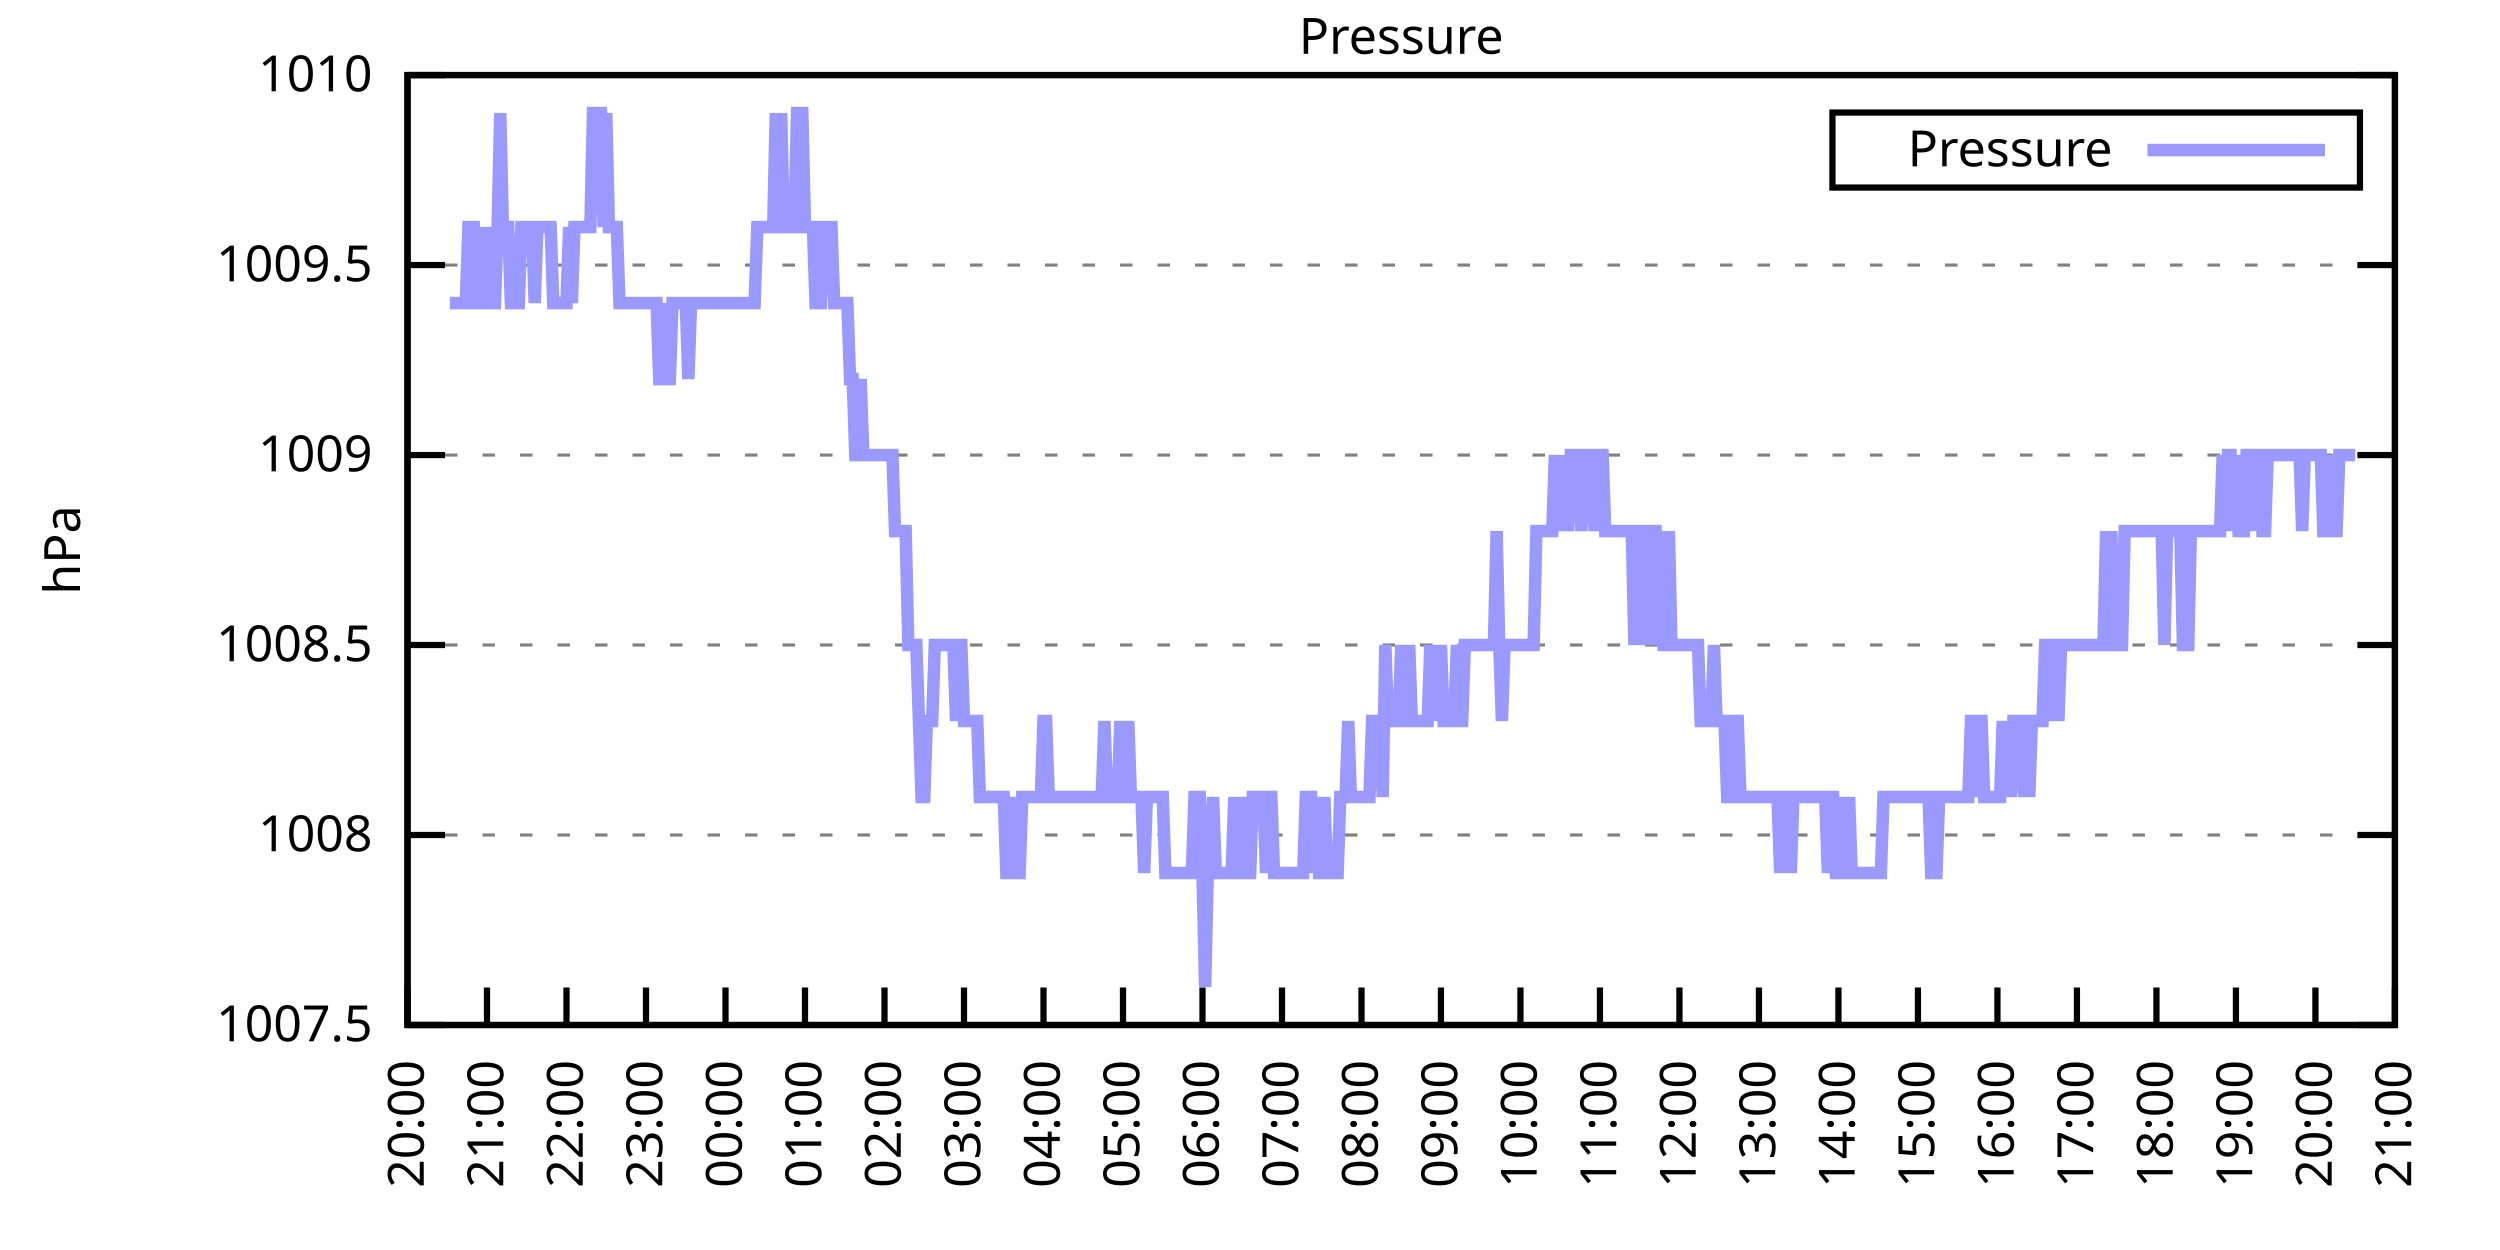
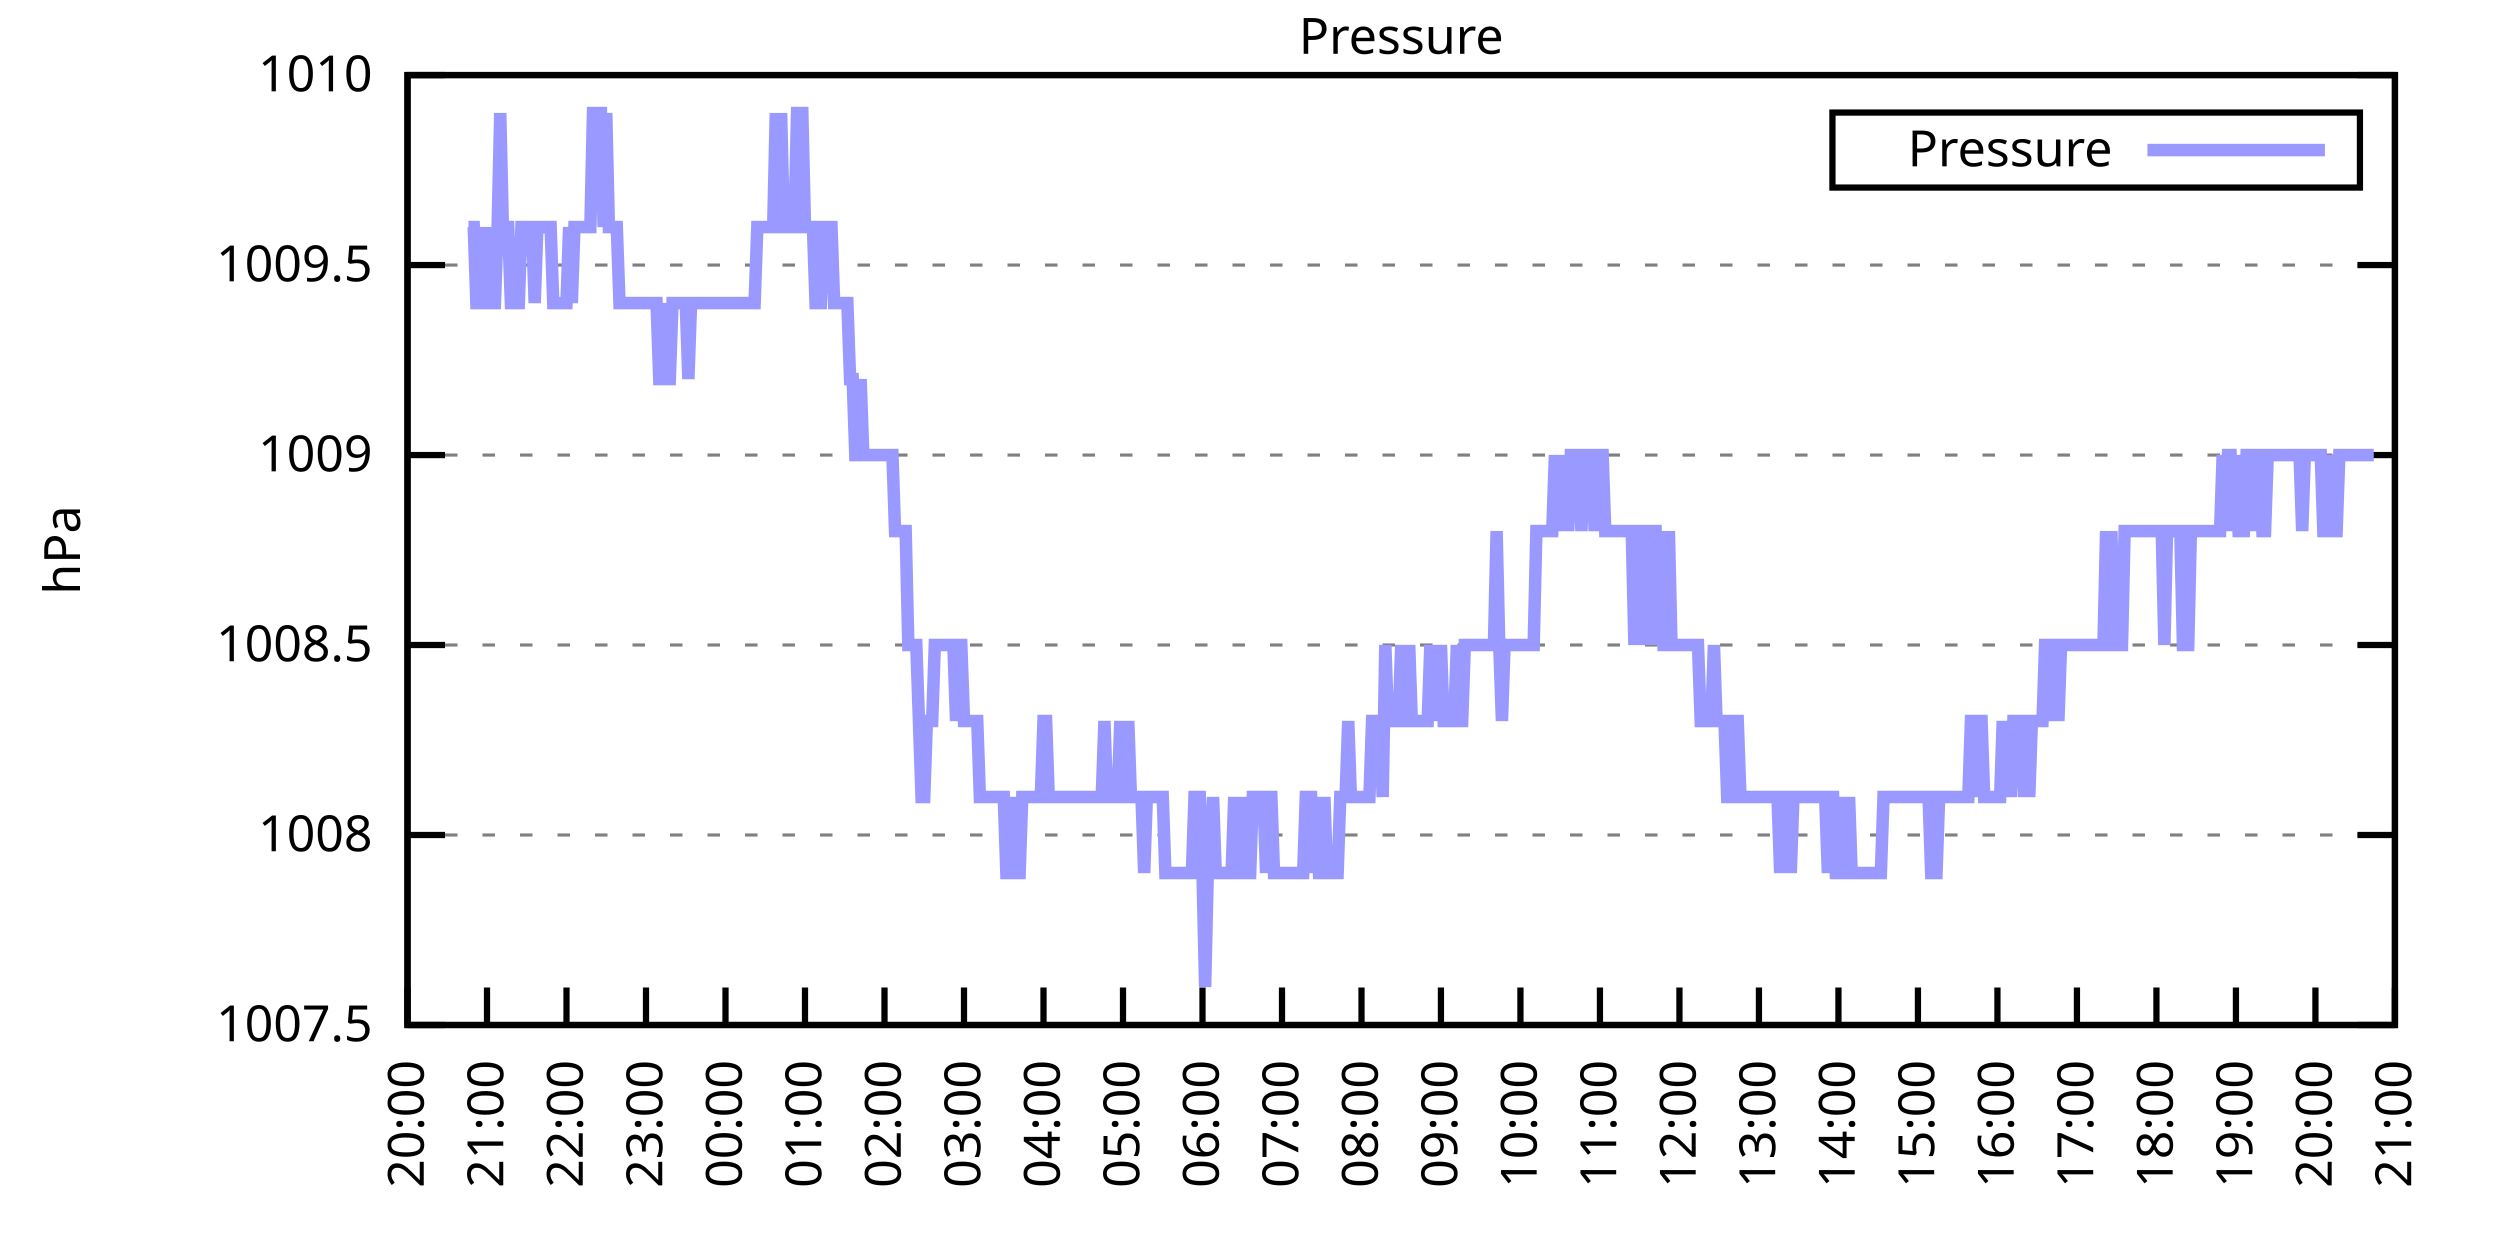
<svg xmlns="http://www.w3.org/2000/svg" xmlns:xlink="http://www.w3.org/1999/xlink" width="400" height="200" viewBox="0 0 400 200">
  <g id="gnuplot_canvas">
    <rect x="0" y="0" width="400" height="200" fill="none" />
    <defs>
      <circle id="gpDot" r="0.5" stroke-width="0.5" stroke="currentColor" />
      <path id="gpPt0" stroke-width="0.333" stroke="currentColor" d="M-1,0 h2 M0,-1 v2" />
      <path id="gpPt1" stroke-width="0.333" stroke="currentColor" d="M-1,-1 L1,1 M1,-1 L-1,1" />
      <path id="gpPt2" stroke-width="0.333" stroke="currentColor" d="M-1,0 L1,0 M0,-1 L0,1 M-1,-1 L1,1 M-1,1 L1,-1" />
      <rect id="gpPt3" stroke-width="0.333" stroke="currentColor" x="-1" y="-1" width="2" height="2" />
      <rect id="gpPt4" stroke-width="0.333" stroke="currentColor" fill="currentColor" x="-1" y="-1" width="2" height="2" />
      <circle id="gpPt5" stroke-width="0.333" stroke="currentColor" cx="0" cy="0" r="1" />
      <use xlink:href="#gpPt5" id="gpPt6" fill="currentColor" stroke="none" />
      <path id="gpPt7" stroke-width="0.333" stroke="currentColor" d="M0,-1.33 L-1.33,0.67 L1.33,0.67 z" />
      <use xlink:href="#gpPt7" id="gpPt8" fill="currentColor" stroke="none" />
      <use xlink:href="#gpPt7" id="gpPt9" stroke="currentColor" transform="rotate(180)" />
      <use xlink:href="#gpPt9" id="gpPt10" fill="currentColor" stroke="none" />
      <use xlink:href="#gpPt3" id="gpPt11" stroke="currentColor" transform="rotate(45)" />
      <use xlink:href="#gpPt11" id="gpPt12" fill="currentColor" stroke="none" />
      <path id="gpPt13" stroke-width="0.333" stroke="currentColor" d="M0,1.330 L1.265,0.411 L0.782,-1.067 L-0.782,-1.076 L-1.265,0.411 z" />
      <use xlink:href="#gpPt13" id="gpPt14" fill="currentColor" stroke="none" />
      <filter id="textbox" filterUnits="objectBoundingBox" x="0" y="0" height="1" width="1">
        <feFlood flood-color="white" flood-opacity="1" result="bgnd" />
        <feComposite in="SourceGraphic" in2="bgnd" operator="atop" />
      </filter>
      <filter id="greybox" filterUnits="objectBoundingBox" x="0" y="0" height="1" width="1">
        <feFlood flood-color="lightgrey" flood-opacity="1" result="grey" />
        <feComposite in="SourceGraphic" in2="grey" operator="atop" />
      </filter>
    </defs>
    <g fill="none" color="white" stroke="currentColor" stroke-width="1.00" stroke-linecap="butt" stroke-linejoin="miter">
</g>
    <g fill="none" color="black" stroke="currentColor" stroke-width="1.00" stroke-linecap="butt" stroke-linejoin="miter">
      <g stroke="none" shape-rendering="crispEdges">
        <polygon fill="rgb(255, 255, 255)" points="65.20,164.00 383.18,164.00 383.18,12.02 65.20,12.02 " />
      </g>
    </g>
    <g fill="none" color="black" stroke="currentColor" stroke-width="1.00" stroke-linecap="butt" stroke-linejoin="miter">
</g>
    <g fill="none" color="black" stroke="black" stroke-width="0.50" stroke-linecap="butt" stroke-linejoin="miter">
</g>
    <g fill="none" color="gray" stroke="currentColor" stroke-width="0.50" stroke-linecap="butt" stroke-linejoin="miter">
      <path stroke="gray" stroke-dasharray="2,4" class="gridline" d="M65.20,164.00 L383.19,164.00  " />
    </g>
    <g fill="none" color="gray" stroke="gray" stroke-width="1.00" stroke-linecap="butt" stroke-linejoin="miter">
</g>
    <g fill="none" color="black" stroke="currentColor" stroke-width="1.00" stroke-linecap="butt" stroke-linejoin="miter">
      <path stroke="black" d="M65.20,164.00 L71.20,164.00 M383.19,164.00 L377.19,164.00  " />
      <g transform="translate(59.60,166.60)" stroke="none" fill="black" font-family="Sans" font-size="8.00" text-anchor="end">
        <text>
          <tspan font-family="Sans"> 1007.5</tspan>
        </text>
      </g>
    </g>
    <g fill="none" color="black" stroke="currentColor" stroke-width="1.00" stroke-linecap="butt" stroke-linejoin="miter">
</g>
    <g fill="none" color="black" stroke="black" stroke-width="0.50" stroke-linecap="butt" stroke-linejoin="miter">
</g>
    <g fill="none" color="gray" stroke="currentColor" stroke-width="0.50" stroke-linecap="butt" stroke-linejoin="miter">
      <path stroke="gray" stroke-dasharray="2,4" class="gridline" d="M65.20,133.60 L383.19,133.60  " />
    </g>
    <g fill="none" color="gray" stroke="gray" stroke-width="1.00" stroke-linecap="butt" stroke-linejoin="miter">
</g>
    <g fill="none" color="black" stroke="currentColor" stroke-width="1.00" stroke-linecap="butt" stroke-linejoin="miter">
      <path stroke="black" d="M65.20,133.60 L71.20,133.60 M383.19,133.60 L377.19,133.60  " />
      <g transform="translate(59.60,136.20)" stroke="none" fill="black" font-family="Sans" font-size="8.00" text-anchor="end">
        <text>
          <tspan font-family="Sans"> 1008</tspan>
        </text>
      </g>
    </g>
    <g fill="none" color="black" stroke="currentColor" stroke-width="1.00" stroke-linecap="butt" stroke-linejoin="miter">
</g>
    <g fill="none" color="black" stroke="black" stroke-width="0.50" stroke-linecap="butt" stroke-linejoin="miter">
</g>
    <g fill="none" color="gray" stroke="currentColor" stroke-width="0.50" stroke-linecap="butt" stroke-linejoin="miter">
      <path stroke="gray" stroke-dasharray="2,4" class="gridline" d="M65.20,103.20 L383.19,103.20  " />
    </g>
    <g fill="none" color="gray" stroke="gray" stroke-width="1.00" stroke-linecap="butt" stroke-linejoin="miter">
</g>
    <g fill="none" color="black" stroke="currentColor" stroke-width="1.00" stroke-linecap="butt" stroke-linejoin="miter">
      <path stroke="black" d="M65.20,103.20 L71.20,103.20 M383.19,103.20 L377.19,103.20  " />
      <g transform="translate(59.60,105.80)" stroke="none" fill="black" font-family="Sans" font-size="8.00" text-anchor="end">
        <text>
          <tspan font-family="Sans"> 1008.5</tspan>
        </text>
      </g>
    </g>
    <g fill="none" color="black" stroke="currentColor" stroke-width="1.00" stroke-linecap="butt" stroke-linejoin="miter">
</g>
    <g fill="none" color="black" stroke="black" stroke-width="0.50" stroke-linecap="butt" stroke-linejoin="miter">
</g>
    <g fill="none" color="gray" stroke="currentColor" stroke-width="0.50" stroke-linecap="butt" stroke-linejoin="miter">
      <path stroke="gray" stroke-dasharray="2,4" class="gridline" d="M65.20,72.81 L383.19,72.81  " />
    </g>
    <g fill="none" color="gray" stroke="gray" stroke-width="1.00" stroke-linecap="butt" stroke-linejoin="miter">
</g>
    <g fill="none" color="black" stroke="currentColor" stroke-width="1.00" stroke-linecap="butt" stroke-linejoin="miter">
      <path stroke="black" d="M65.20,72.81 L71.20,72.81 M383.19,72.81 L377.19,72.81  " />
      <g transform="translate(59.60,75.41)" stroke="none" fill="black" font-family="Sans" font-size="8.00" text-anchor="end">
        <text>
          <tspan font-family="Sans"> 1009</tspan>
        </text>
      </g>
    </g>
    <g fill="none" color="black" stroke="currentColor" stroke-width="1.00" stroke-linecap="butt" stroke-linejoin="miter">
</g>
    <g fill="none" color="black" stroke="black" stroke-width="0.50" stroke-linecap="butt" stroke-linejoin="miter">
</g>
    <g fill="none" color="gray" stroke="currentColor" stroke-width="0.50" stroke-linecap="butt" stroke-linejoin="miter">
      <path stroke="gray" stroke-dasharray="2,4" class="gridline" d="M65.20,42.41 L383.19,42.41  " />
    </g>
    <g fill="none" color="gray" stroke="gray" stroke-width="1.00" stroke-linecap="butt" stroke-linejoin="miter">
</g>
    <g fill="none" color="black" stroke="currentColor" stroke-width="1.00" stroke-linecap="butt" stroke-linejoin="miter">
      <path stroke="black" d="M65.20,42.41 L71.20,42.41 M383.19,42.41 L377.19,42.41  " />
      <g transform="translate(59.60,45.01)" stroke="none" fill="black" font-family="Sans" font-size="8.00" text-anchor="end">
        <text>
          <tspan font-family="Sans"> 1009.5</tspan>
        </text>
      </g>
    </g>
    <g fill="none" color="black" stroke="currentColor" stroke-width="1.00" stroke-linecap="butt" stroke-linejoin="miter">
</g>
    <g fill="none" color="black" stroke="black" stroke-width="0.50" stroke-linecap="butt" stroke-linejoin="miter">
</g>
    <g fill="none" color="gray" stroke="currentColor" stroke-width="0.50" stroke-linecap="butt" stroke-linejoin="miter">
      <path stroke="gray" stroke-dasharray="2,4" class="gridline" d="M65.20,12.01 L383.19,12.01  " />
    </g>
    <g fill="none" color="gray" stroke="gray" stroke-width="1.00" stroke-linecap="butt" stroke-linejoin="miter">
</g>
    <g fill="none" color="black" stroke="currentColor" stroke-width="1.00" stroke-linecap="butt" stroke-linejoin="miter">
      <path stroke="black" d="M65.20,12.01 L71.20,12.01 M383.19,12.01 L377.19,12.01  " />
      <g transform="translate(59.60,14.61)" stroke="none" fill="black" font-family="Sans" font-size="8.00" text-anchor="end">
        <text>
          <tspan font-family="Sans"> 1010</tspan>
        </text>
      </g>
    </g>
    <g fill="none" color="black" stroke="currentColor" stroke-width="1.00" stroke-linecap="butt" stroke-linejoin="miter">
      <path stroke="black" d="M65.20,164.00 L65.20,158.00  " />
      <g transform="translate(67.80,169.60) rotate(270.00)" stroke="none" fill="black" font-family="Sans" font-size="8.00" text-anchor="end">
        <text>
          <tspan font-family="Sans">20:00</tspan>
        </text>
      </g>
    </g>
    <g fill="none" color="black" stroke="currentColor" stroke-width="1.00" stroke-linecap="butt" stroke-linejoin="miter">
      <path stroke="black" d="M77.92,164.00 L77.92,158.00  " />
      <g transform="translate(80.52,169.60) rotate(270.00)" stroke="none" fill="black" font-family="Sans" font-size="8.00" text-anchor="end">
        <text>
          <tspan font-family="Sans">21:00</tspan>
        </text>
      </g>
    </g>
    <g fill="none" color="black" stroke="currentColor" stroke-width="1.00" stroke-linecap="butt" stroke-linejoin="miter">
      <path stroke="black" d="M90.64,164.00 L90.64,158.00  " />
      <g transform="translate(93.24,169.60) rotate(270.00)" stroke="none" fill="black" font-family="Sans" font-size="8.00" text-anchor="end">
        <text>
          <tspan font-family="Sans">22:00</tspan>
        </text>
      </g>
    </g>
    <g fill="none" color="black" stroke="currentColor" stroke-width="1.00" stroke-linecap="butt" stroke-linejoin="miter">
      <path stroke="black" d="M103.36,164.00 L103.36,158.00  " />
      <g transform="translate(105.96,169.60) rotate(270.00)" stroke="none" fill="black" font-family="Sans" font-size="8.00" text-anchor="end">
        <text>
          <tspan font-family="Sans">23:00</tspan>
        </text>
      </g>
    </g>
    <g fill="none" color="black" stroke="currentColor" stroke-width="1.00" stroke-linecap="butt" stroke-linejoin="miter">
      <path stroke="black" d="M116.08,164.00 L116.08,158.00  " />
      <g transform="translate(118.68,169.60) rotate(270.00)" stroke="none" fill="black" font-family="Sans" font-size="8.00" text-anchor="end">
        <text>
          <tspan font-family="Sans">00:00</tspan>
        </text>
      </g>
    </g>
    <g fill="none" color="black" stroke="currentColor" stroke-width="1.00" stroke-linecap="butt" stroke-linejoin="miter">
      <path stroke="black" d="M128.80,164.00 L128.80,158.00  " />
      <g transform="translate(131.40,169.60) rotate(270.00)" stroke="none" fill="black" font-family="Sans" font-size="8.00" text-anchor="end">
        <text>
          <tspan font-family="Sans">01:00</tspan>
        </text>
      </g>
    </g>
    <g fill="none" color="black" stroke="currentColor" stroke-width="1.00" stroke-linecap="butt" stroke-linejoin="miter">
      <path stroke="black" d="M141.52,164.00 L141.52,158.00  " />
      <g transform="translate(144.12,169.60) rotate(270.00)" stroke="none" fill="black" font-family="Sans" font-size="8.00" text-anchor="end">
        <text>
          <tspan font-family="Sans">02:00</tspan>
        </text>
      </g>
    </g>
    <g fill="none" color="black" stroke="currentColor" stroke-width="1.00" stroke-linecap="butt" stroke-linejoin="miter">
      <path stroke="black" d="M154.24,164.00 L154.24,158.00  " />
      <g transform="translate(156.84,169.60) rotate(270.00)" stroke="none" fill="black" font-family="Sans" font-size="8.00" text-anchor="end">
        <text>
          <tspan font-family="Sans">03:00</tspan>
        </text>
      </g>
    </g>
    <g fill="none" color="black" stroke="currentColor" stroke-width="1.00" stroke-linecap="butt" stroke-linejoin="miter">
      <path stroke="black" d="M166.96,164.00 L166.96,158.00  " />
      <g transform="translate(169.56,169.60) rotate(270.00)" stroke="none" fill="black" font-family="Sans" font-size="8.00" text-anchor="end">
        <text>
          <tspan font-family="Sans">04:00</tspan>
        </text>
      </g>
    </g>
    <g fill="none" color="black" stroke="currentColor" stroke-width="1.00" stroke-linecap="butt" stroke-linejoin="miter">
      <path stroke="black" d="M179.68,164.00 L179.68,158.00  " />
      <g transform="translate(182.28,169.60) rotate(270.00)" stroke="none" fill="black" font-family="Sans" font-size="8.00" text-anchor="end">
        <text>
          <tspan font-family="Sans">05:00</tspan>
        </text>
      </g>
    </g>
    <g fill="none" color="black" stroke="currentColor" stroke-width="1.00" stroke-linecap="butt" stroke-linejoin="miter">
      <path stroke="black" d="M192.40,164.00 L192.40,158.00  " />
      <g transform="translate(195.00,169.60) rotate(270.00)" stroke="none" fill="black" font-family="Sans" font-size="8.00" text-anchor="end">
        <text>
          <tspan font-family="Sans">06:00</tspan>
        </text>
      </g>
    </g>
    <g fill="none" color="black" stroke="currentColor" stroke-width="1.00" stroke-linecap="butt" stroke-linejoin="miter">
      <path stroke="black" d="M205.12,164.00 L205.12,158.00  " />
      <g transform="translate(207.72,169.60) rotate(270.00)" stroke="none" fill="black" font-family="Sans" font-size="8.00" text-anchor="end">
        <text>
          <tspan font-family="Sans">07:00</tspan>
        </text>
      </g>
    </g>
    <g fill="none" color="black" stroke="currentColor" stroke-width="1.00" stroke-linecap="butt" stroke-linejoin="miter">
      <path stroke="black" d="M217.84,164.00 L217.84,158.00  " />
      <g transform="translate(220.44,169.60) rotate(270.00)" stroke="none" fill="black" font-family="Sans" font-size="8.00" text-anchor="end">
        <text>
          <tspan font-family="Sans">08:00</tspan>
        </text>
      </g>
    </g>
    <g fill="none" color="black" stroke="currentColor" stroke-width="1.00" stroke-linecap="butt" stroke-linejoin="miter">
      <path stroke="black" d="M230.55,164.00 L230.55,158.00  " />
      <g transform="translate(233.15,169.60) rotate(270.00)" stroke="none" fill="black" font-family="Sans" font-size="8.00" text-anchor="end">
        <text>
          <tspan font-family="Sans">09:00</tspan>
        </text>
      </g>
    </g>
    <g fill="none" color="black" stroke="currentColor" stroke-width="1.00" stroke-linecap="butt" stroke-linejoin="miter">
      <path stroke="black" d="M243.27,164.00 L243.27,158.00  " />
      <g transform="translate(245.87,169.60) rotate(270.00)" stroke="none" fill="black" font-family="Sans" font-size="8.00" text-anchor="end">
        <text>
          <tspan font-family="Sans">10:00</tspan>
        </text>
      </g>
    </g>
    <g fill="none" color="black" stroke="currentColor" stroke-width="1.00" stroke-linecap="butt" stroke-linejoin="miter">
      <path stroke="black" d="M255.99,164.00 L255.99,158.00  " />
      <g transform="translate(258.59,169.60) rotate(270.00)" stroke="none" fill="black" font-family="Sans" font-size="8.00" text-anchor="end">
        <text>
          <tspan font-family="Sans">11:00</tspan>
        </text>
      </g>
    </g>
    <g fill="none" color="black" stroke="currentColor" stroke-width="1.00" stroke-linecap="butt" stroke-linejoin="miter">
      <path stroke="black" d="M268.71,164.00 L268.71,158.00  " />
      <g transform="translate(271.31,169.60) rotate(270.00)" stroke="none" fill="black" font-family="Sans" font-size="8.00" text-anchor="end">
        <text>
          <tspan font-family="Sans">12:00</tspan>
        </text>
      </g>
    </g>
    <g fill="none" color="black" stroke="currentColor" stroke-width="1.00" stroke-linecap="butt" stroke-linejoin="miter">
      <path stroke="black" d="M281.43,164.00 L281.43,158.00  " />
      <g transform="translate(284.03,169.60) rotate(270.00)" stroke="none" fill="black" font-family="Sans" font-size="8.00" text-anchor="end">
        <text>
          <tspan font-family="Sans">13:00</tspan>
        </text>
      </g>
    </g>
    <g fill="none" color="black" stroke="currentColor" stroke-width="1.00" stroke-linecap="butt" stroke-linejoin="miter">
      <path stroke="black" d="M294.15,164.00 L294.15,158.00  " />
      <g transform="translate(296.75,169.60) rotate(270.00)" stroke="none" fill="black" font-family="Sans" font-size="8.00" text-anchor="end">
        <text>
          <tspan font-family="Sans">14:00</tspan>
        </text>
      </g>
    </g>
    <g fill="none" color="black" stroke="currentColor" stroke-width="1.00" stroke-linecap="butt" stroke-linejoin="miter">
      <path stroke="black" d="M306.87,164.00 L306.87,158.00  " />
      <g transform="translate(309.47,169.60) rotate(270.00)" stroke="none" fill="black" font-family="Sans" font-size="8.00" text-anchor="end">
        <text>
          <tspan font-family="Sans">15:00</tspan>
        </text>
      </g>
    </g>
    <g fill="none" color="black" stroke="currentColor" stroke-width="1.00" stroke-linecap="butt" stroke-linejoin="miter">
      <path stroke="black" d="M319.59,164.00 L319.59,158.00  " />
      <g transform="translate(322.19,169.60) rotate(270.00)" stroke="none" fill="black" font-family="Sans" font-size="8.00" text-anchor="end">
        <text>
          <tspan font-family="Sans">16:00</tspan>
        </text>
      </g>
    </g>
    <g fill="none" color="black" stroke="currentColor" stroke-width="1.00" stroke-linecap="butt" stroke-linejoin="miter">
      <path stroke="black" d="M332.31,164.00 L332.31,158.00  " />
      <g transform="translate(334.91,169.60) rotate(270.00)" stroke="none" fill="black" font-family="Sans" font-size="8.00" text-anchor="end">
        <text>
          <tspan font-family="Sans">17:00</tspan>
        </text>
      </g>
    </g>
    <g fill="none" color="black" stroke="currentColor" stroke-width="1.00" stroke-linecap="butt" stroke-linejoin="miter">
      <path stroke="black" d="M345.03,164.00 L345.03,158.00  " />
      <g transform="translate(347.63,169.60) rotate(270.00)" stroke="none" fill="black" font-family="Sans" font-size="8.00" text-anchor="end">
        <text>
          <tspan font-family="Sans">18:00</tspan>
        </text>
      </g>
    </g>
    <g fill="none" color="black" stroke="currentColor" stroke-width="1.00" stroke-linecap="butt" stroke-linejoin="miter">
      <path stroke="black" d="M357.75,164.00 L357.75,158.00  " />
      <g transform="translate(360.35,169.60) rotate(270.00)" stroke="none" fill="black" font-family="Sans" font-size="8.00" text-anchor="end">
        <text>
          <tspan font-family="Sans">19:00</tspan>
        </text>
      </g>
    </g>
    <g fill="none" color="black" stroke="currentColor" stroke-width="1.00" stroke-linecap="butt" stroke-linejoin="miter">
      <path stroke="black" d="M370.47,164.00 L370.47,158.00  " />
      <g transform="translate(373.07,169.60) rotate(270.00)" stroke="none" fill="black" font-family="Sans" font-size="8.00" text-anchor="end">
        <text>
          <tspan font-family="Sans">20:00</tspan>
        </text>
      </g>
    </g>
    <g fill="none" color="black" stroke="currentColor" stroke-width="1.00" stroke-linecap="butt" stroke-linejoin="miter">
      <path stroke="black" d="M383.19,164.00 L383.19,158.00  " />
      <g transform="translate(385.79,169.60) rotate(270.00)" stroke="none" fill="black" font-family="Sans" font-size="8.00" text-anchor="end">
        <text>
          <tspan font-family="Sans">21:00</tspan>
        </text>
      </g>
    </g>
    <g fill="none" color="black" stroke="currentColor" stroke-width="1.00" stroke-linecap="butt" stroke-linejoin="miter">
</g>
    <g fill="none" color="black" stroke="currentColor" stroke-width="1.00" stroke-linecap="butt" stroke-linejoin="miter">
      <path stroke="black" d="M65.20,12.01 L65.20,164.00 L383.19,164.00 L383.19,12.01 L65.20,12.01 Z  " />
    </g>
    <g fill="none" color="black" stroke="currentColor" stroke-width="1.00" stroke-linecap="butt" stroke-linejoin="miter">
</g>
    <g fill="none" color="black" stroke="currentColor" stroke-width="1.00" stroke-linecap="butt" stroke-linejoin="miter">
      <path stroke="black" d="M293.19,30.01 L293.19,18.01 L377.59,18.01 L377.59,30.01 L293.19,30.01 Z  " />
    </g>
    <g id="Pressure_plot_1">
      <g fill="none" color="white" stroke="black" stroke-width="2.00" stroke-linecap="butt" stroke-linejoin="miter">
</g>
      <g fill="none" color="black" stroke="currentColor" stroke-width="2.00" stroke-linecap="butt" stroke-linejoin="miter">
        <g transform="translate(337.99,26.61)" stroke="none" fill="black" font-family="Sans" font-size="8.00" text-anchor="end">
          <text>
            <tspan font-family="Sans">Pressure</tspan>
          </text>
        </g>
      </g>
      <g fill="none" color="black" stroke="currentColor" stroke-width="2.00" stroke-linecap="butt" stroke-linejoin="miter">
-         <path stroke="rgb(153, 153, 255)" d="M343.59,24.01 L371.99,24.01 M71.98,48.49 L72.41,48.49 L72.83,48.49 L73.26,48.49 L73.68,48.49 L74.10,48.49   L74.53,48.49 L74.95,36.33 L75.38,36.33 L75.80,36.33 L76.22,48.49 L76.65,48.49 L77.07,36.33 L77.50,48.49   L77.92,48.49 L78.34,36.33 L78.77,48.49 L79.19,48.49 L79.62,36.33 L80.04,18.09 L80.46,36.33 L80.89,36.33   L81.31,36.33 L81.74,48.49 L82.16,48.49 L82.58,48.49 L83.01,48.49 L83.43,36.33 L83.86,36.33 L84.28,36.33   L84.70,36.33 L85.13,36.33 L85.55,48.49 L85.98,36.33 L86.40,36.33 L86.82,36.33 L87.25,36.33 L87.67,36.33   L88.10,36.33 L88.52,48.49 L88.94,48.49 L89.37,48.49 L89.79,48.49 L90.22,48.49 L90.64,48.49 L91.06,36.33   L91.49,48.49 L91.91,36.33 L92.34,36.33 L92.76,36.33 L93.18,36.33 L93.61,36.33 L94.03,36.33 L94.46,36.33   L94.88,18.09 L95.30,18.09 L95.73,18.09 L96.15,18.09 L96.58,36.33 L97.00,18.09 L97.42,36.33 L97.85,36.33   L98.27,36.33 L98.69,36.33 L99.12,48.49 L99.54,48.49 L99.97,48.49 L100.39,48.49 L100.81,48.49 L101.24,48.49   L101.66,48.49 L102.09,48.49 L102.51,48.49 L102.93,48.49 L103.36,48.49 L103.78,48.49 L104.21,48.49 L104.63,48.49   L105.05,48.49 L105.48,60.65 L105.90,60.65 L106.33,48.49 L106.75,60.65 L107.17,60.65 L107.60,48.49 L108.02,48.49   L108.45,48.49 L108.87,48.49 L109.29,48.49 L109.72,48.49 L110.14,60.65 L110.57,48.49 L110.99,48.49 L111.41,48.49   L111.84,48.49 L112.26,48.49 L112.69,48.49 L113.11,48.49 L113.53,48.49 L113.96,48.49 L114.38,48.49 L114.81,48.49   L115.23,48.49 L115.65,48.49 L116.08,48.49 L116.50,48.49 L116.93,48.49 L117.35,48.49 L117.77,48.49 L118.20,48.49   L118.62,48.49 L119.05,48.49 L119.47,48.49 L119.89,48.49 L120.32,48.49 L120.74,48.49 L121.17,36.33 L121.59,36.33   L122.01,36.33 L122.44,36.33 L122.86,36.33 L123.29,36.33 L123.71,36.33 L124.13,18.09 L124.56,36.33 L124.98,18.09   L125.41,36.33 L125.83,36.33 L126.25,36.33 L126.68,36.33 L127.10,36.33 L127.53,18.09 L127.95,18.09 L128.37,18.09   L128.80,36.33 L129.22,36.33 L129.65,36.33 L130.07,36.33 L130.49,48.49 L130.92,48.49 L131.34,48.49 L131.77,36.33   L132.19,36.33 L132.61,36.33 L133.04,36.33 L133.46,48.49 L133.89,48.49 L134.31,48.49 L134.73,48.49 L135.16,48.49   L135.58,48.49 L136.01,60.65 L136.43,60.65 L136.85,72.81 L137.28,72.81 L137.70,60.65 L138.13,72.81 L138.55,72.81   L138.97,72.81 L139.40,72.81 L139.82,72.81 L140.25,72.81 L140.67,72.81 L141.09,72.81 L141.52,72.81 L141.94,72.81   L142.37,72.81 L142.79,72.81 L143.21,84.97 L143.64,84.97 L144.06,84.97 L144.49,84.97 L144.91,84.97 L145.33,103.20   L145.76,103.20 L146.18,103.20 L146.61,103.20 L147.03,115.36 L147.45,127.52 L147.88,127.52 L148.30,115.36 L148.73,115.36   L149.15,115.36 L149.57,103.20 L150.00,103.20 L150.42,103.20 L150.85,103.20 L151.27,103.20 L151.69,103.20 L152.12,103.20   L152.54,103.20 L152.97,115.36 L153.39,103.20 L153.81,103.20 L154.24,115.36 L154.66,115.36 L155.09,115.36 L155.51,115.36   L155.93,115.36 L156.36,115.36 L156.78,127.52 L157.21,127.52 L157.63,127.52 L158.05,127.52 L158.48,127.52 L158.90,127.52   L159.33,127.52 L159.75,127.52 L160.17,127.52 L160.60,127.52 L161.02,139.68 L161.44,139.68 L161.87,127.52 L162.29,139.68   L162.72,139.68 L163.14,139.68 L163.56,127.52 L163.99,127.52 L164.41,127.52 L164.84,127.52 L165.26,127.52 L165.68,127.52   L166.11,127.52 L166.53,127.52 L166.96,115.36 L167.38,115.36 L167.80,127.52 L168.23,127.52 L168.65,127.52 L169.08,127.52   L169.50,127.52 L169.92,127.52 L170.35,127.52 L170.77,127.52 L171.20,127.52 L171.62,127.52 L172.04,127.52 L172.47,127.52   L172.89,127.52 L173.32,127.52 L173.74,127.52 L174.16,127.52 L174.59,127.52 L175.01,127.52 L175.44,127.52 L175.86,127.52   L176.28,127.52 L176.71,115.36 L177.13,127.52 L177.56,127.52 L177.98,127.52 L178.40,127.52 L178.83,127.52 L179.25,115.36   L179.68,127.52 L180.10,127.52 L180.52,115.36 L180.95,127.52 L181.37,127.52 L181.80,127.52 L182.22,127.52 L182.64,127.52   L183.07,139.68 L183.49,127.52 L183.92,127.52 L184.34,127.52 L184.76,127.52 L185.19,127.52 L185.61,127.52 L186.04,127.52   L186.46,139.68 L186.88,139.68 L187.31,139.68 L187.73,139.68 L188.16,139.68 L188.58,139.68 L189.00,139.68 L189.43,139.68   L189.85,139.68 L190.28,139.68 L190.70,139.68 L191.12,127.52 L191.55,127.52 L191.97,127.52 L192.40,139.68 L192.82,157.92   L193.24,139.68 L193.67,139.68 L194.09,127.52 L194.52,139.68 L194.94,139.68 L195.36,139.68 L195.79,139.68 L196.21,139.68   L196.64,139.68 L197.06,139.68 L197.48,127.52 L197.91,139.68 L198.33,139.68 L198.76,139.68 L199.18,127.52 L199.60,139.68   L200.03,139.68 L200.45,127.52 L200.88,127.52 L201.30,127.52 L201.72,127.52 L202.15,127.52 L202.57,139.68 L203.00,127.52   L203.42,127.52 L203.84,139.68 L204.27,139.68 L204.69,139.68 L205.12,139.68 L205.54,139.68 L205.96,139.68 L206.39,139.68   L206.81,139.68 L207.24,139.68 L207.66,139.68 L208.08,139.68 L208.51,139.68 L208.93,127.52 L209.36,127.52 L209.78,127.52   L210.20,139.68 L210.63,127.52 L211.05,139.68 L211.48,139.68 L211.90,127.52 L212.32,139.68 L212.75,139.68 L213.17,139.68   L213.60,139.68 L214.02,139.68 L214.44,127.52 L214.87,127.52 L215.29,127.52 L215.72,115.36 L216.14,127.52 L216.56,127.52   L216.99,127.52 L217.41,127.52 L217.84,127.52 L218.26,127.52 L218.68,127.52 L219.11,127.52 L219.53,115.36 L219.96,115.36   L220.38,115.36 L220.80,115.36 L221.23,127.52 L221.65,103.20 L222.08,115.36 L222.50,115.36 L222.92,115.36 L223.35,115.36   L223.77,115.36 L224.20,103.20 L224.62,115.36 L225.04,115.36 L225.47,103.20 L225.89,115.36 L226.31,115.36 L226.74,115.36   L227.16,115.36 L227.59,115.36 L228.01,115.36 L228.43,115.36 L228.86,103.20 L229.28,115.36 L229.71,103.20 L230.13,115.36   L230.55,103.20 L230.98,115.36 L231.40,115.36 L231.83,115.36 L232.25,115.36 L232.67,115.36 L233.10,103.20 L233.52,115.36   L233.95,115.36 L234.37,103.20 L234.79,103.20 L235.22,103.20 L235.64,103.20 L236.07,103.20 L236.49,103.20 L236.91,103.20   L237.34,103.20 L237.76,103.20 L238.19,103.20 L238.61,103.20 L239.03,103.20 L239.46,84.97 L239.88,103.20 L240.31,115.36   L240.73,103.20 L241.15,103.20 L241.58,103.20 L242.00,103.20 L242.43,103.20 L242.85,103.20 L243.27,103.20 L243.70,103.20   L244.12,103.20 L244.55,103.20 L244.97,103.20 L245.39,103.20 L245.82,84.97 L246.24,84.97 L246.67,84.97 L247.09,84.97   L247.51,84.97 L247.94,84.97 L248.36,84.97 L248.79,72.81 L249.21,84.97 L249.63,72.81 L250.06,84.97 L250.48,72.81   L250.91,84.97 L251.33,72.81 L251.75,72.81 L252.18,72.81 L252.60,72.81 L253.03,84.97 L253.45,72.81 L253.87,72.81   L254.30,72.81 L254.72,72.81 L255.15,84.97 L255.57,72.81 L255.99,72.81 L256.42,72.81 L256.84,84.97 L257.27,84.97   L257.69,84.97 L258.11,84.97 L258.54,84.97 L258.96,84.97 L259.39,84.97 L259.81,84.97 L260.23,84.97 L260.66,84.97   L261.08,84.97 L261.51,103.20 L261.93,84.97 L262.35,103.20 L262.78,84.97 L263.20,84.97 L263.63,84.97 L264.05,103.20   L264.47,84.97 L264.90,84.97 L265.32,103.20 L265.75,84.97 L266.17,103.20 L266.59,103.20 L267.02,84.97 L267.44,103.20   L267.87,103.20 L268.29,103.20 L268.71,103.20 L269.14,103.20 L269.56,103.20 L269.99,103.20 L270.41,103.20 L270.83,103.20   L271.26,103.20 L271.68,103.20 L272.11,115.36 L272.53,115.36 L272.95,115.36 L273.38,115.36 L273.80,115.36 L274.23,103.20   L274.65,115.36 L275.07,115.36 L275.50,115.36 L275.92,115.36 L276.35,127.52 L276.77,127.52 L277.19,127.52 L277.62,115.36   L278.04,115.36 L278.47,127.52 L278.89,127.52 L279.31,127.52 L279.74,127.52 L280.16,127.52 L280.59,127.52 L281.01,127.52   L281.43,127.52 L281.86,127.52 L282.28,127.52 L282.71,127.52 L283.13,127.52 L283.55,127.52 L283.98,127.52 L284.40,127.52   L284.83,139.68 L285.25,127.52 L285.67,127.52 L286.10,127.52 L286.52,139.68 L286.95,127.52 L287.37,127.52 L287.79,127.52   L288.22,127.52 L288.64,127.52 L289.06,127.52 L289.49,127.52 L289.91,127.52 L290.34,127.52 L290.76,127.52 L291.18,127.52   L291.61,127.52 L292.03,127.52 L292.46,139.68 L292.88,127.52 L293.30,127.52 L293.73,139.68 L294.15,139.68 L294.58,139.68   L295.00,127.52 L295.42,139.68 L295.85,127.52 L296.27,139.68 L296.70,139.68 L297.12,139.68 L297.54,139.68 L297.97,139.68   L298.39,139.68 L298.82,139.68 L299.24,139.68 L299.66,139.68 L300.09,139.68 L300.51,139.68 L300.94,139.68 L301.36,127.52   L301.78,127.52 L302.21,127.52 L302.63,127.52 L303.06,127.52 L303.48,127.52 L303.90,127.52 L304.33,127.52 L304.75,127.52   L305.18,127.52 L305.60,127.52 L306.02,127.52 L306.45,127.52 L306.87,127.52 L307.30,127.52 L307.72,127.52 L308.14,127.52   L308.57,127.52 L308.99,139.68 L309.42,139.68 L309.84,139.68 L310.26,127.52 L310.69,127.52 L311.11,127.52 L311.54,127.52   L311.96,127.52 L312.38,127.52 L312.81,127.52 L313.23,127.52 L313.66,127.52 L314.08,127.52 L314.50,127.52 L314.93,127.52   L315.35,115.36 L315.78,115.36 L316.20,127.52 L316.62,115.36 L317.05,115.36 L317.47,127.52 L317.90,127.52 L318.32,127.52   L318.74,127.52 L319.17,127.52 L319.59,127.52 L320.02,127.52 L320.44,115.36 L320.86,127.52 L321.29,115.36 L321.71,127.52   L322.14,115.36 L322.56,115.36 L322.98,115.36 L323.41,115.36 L323.83,127.52 L324.26,115.36 L324.68,127.52 L325.10,115.36   L325.53,115.36 L325.95,115.36 L326.38,115.36 L326.80,115.36 L327.22,103.20 L327.65,103.20 L328.07,115.36 L328.50,103.20   L328.92,103.20 L329.34,115.36 L329.77,103.20 L330.19,103.20 L330.62,103.20 L331.04,103.20 L331.46,103.20 L331.89,103.20   L332.31,103.20 L332.74,103.20 L333.16,103.20 L333.58,103.20 L334.01,103.20 L334.43,103.20 L334.86,103.20 L335.28,103.20   L335.70,103.20 L336.13,103.20 L336.55,103.20 L336.98,84.97 L337.40,103.20 L337.82,84.97 L338.25,103.20 L338.67,103.20   L339.10,103.20 L339.52,103.20 L339.94,84.97 L340.37,84.97 L340.79,84.97 L341.22,84.97 L341.64,84.97 L342.06,84.97   L342.49,84.97 L342.91,84.97 L343.34,84.97 L343.76,84.97 L344.18,84.97 L344.61,84.97 L345.03,84.97 L345.46,84.97   L345.88,84.97 L346.30,103.20 L346.73,84.97 L347.15,84.97 L347.58,84.97 L348.00,84.97 L348.42,84.97 L348.85,84.97   L349.27,103.20 L349.70,103.20 L350.12,103.20 L350.54,84.97 L350.97,84.97 L351.39,84.97 L351.81,84.97 L352.24,84.97   L352.66,84.97 L353.09,84.97 L353.51,84.97 L353.93,84.97 L354.36,84.97 L354.78,84.97 L355.21,84.97 L355.63,72.81   L356.05,84.97 L356.48,72.81 L356.90,72.81 L357.33,84.97 L357.75,72.81 L358.17,84.97 L358.60,84.97 L359.02,84.97   L359.45,72.81 L359.87,72.81 L360.29,72.81 L360.72,84.97 L361.14,72.81 L361.57,72.81 L361.99,84.97 L362.41,84.97   L362.84,72.81 L363.26,72.81 L363.69,72.81 L364.11,72.81 L364.53,72.81 L364.96,72.81 L365.38,72.81 L365.81,72.81   L366.23,72.81 L366.65,72.81 L367.08,72.81 L367.50,72.81 L367.93,72.81 L368.35,84.97 L368.77,72.81 L369.20,72.81   L369.62,72.81 L370.05,72.81 L370.47,72.81 L370.89,72.81 L371.32,72.81 L371.74,84.97 L372.17,84.97 L372.59,84.97   L373.01,72.81 L373.44,84.97 L373.86,84.97 L374.29,72.81 L374.71,72.81 L375.13,72.81 L375.56,72.81 L375.98,72.81   L376.41,72.81 L376.83,72.81  " />
+         <path stroke="rgb(153, 153, 255)" d="M343.59,24.01 L371.99,24.01 M74.95,36.33 L75.38,36.33 L75.80,36.33 L76.22,48.49 L76.65,48.49 L77.07,36.33   L77.50,48.49 L77.92,48.49 L78.34,36.33 L78.77,48.49 L79.19,48.49 L79.62,36.33 L80.04,18.09 L80.46,36.33   L80.89,36.33 L81.31,36.33 L81.74,48.49 L82.16,48.49 L82.58,48.49 L83.01,48.49 L83.43,36.33 L83.86,36.33   L84.28,36.33 L84.70,36.33 L85.13,36.33 L85.55,48.49 L85.98,36.33 L86.40,36.33 L86.82,36.33 L87.25,36.33   L87.67,36.33 L88.10,36.33 L88.52,48.49 L88.94,48.49 L89.37,48.49 L89.79,48.49 L90.22,48.49 L90.64,48.49   L91.06,36.33 L91.49,48.49 L91.91,36.33 L92.34,36.33 L92.76,36.33 L93.18,36.33 L93.61,36.33 L94.03,36.33   L94.46,36.33 L94.88,18.09 L95.30,18.09 L95.73,18.09 L96.15,18.09 L96.58,36.33 L97.00,18.09 L97.42,36.33   L97.85,36.33 L98.27,36.33 L98.69,36.33 L99.12,48.49 L99.54,48.49 L99.97,48.49 L100.39,48.49 L100.81,48.49   L101.24,48.49 L101.66,48.49 L102.09,48.49 L102.51,48.49 L102.93,48.49 L103.36,48.49 L103.78,48.49 L104.21,48.49   L104.63,48.49 L105.05,48.49 L105.48,60.65 L105.90,60.65 L106.33,48.49 L106.75,60.65 L107.17,60.65 L107.60,48.49   L108.02,48.49 L108.45,48.49 L108.87,48.49 L109.29,48.49 L109.72,48.49 L110.14,60.65 L110.57,48.49 L110.99,48.49   L111.41,48.49 L111.84,48.49 L112.26,48.49 L112.69,48.49 L113.11,48.49 L113.53,48.49 L113.96,48.49 L114.38,48.49   L114.81,48.49 L115.23,48.49 L115.65,48.49 L116.08,48.49 L116.50,48.49 L116.93,48.49 L117.35,48.49 L117.77,48.49   L118.20,48.49 L118.62,48.49 L119.05,48.49 L119.47,48.49 L119.89,48.49 L120.32,48.49 L120.74,48.49 L121.17,36.33   L121.59,36.33 L122.01,36.33 L122.44,36.33 L122.86,36.33 L123.29,36.33 L123.71,36.33 L124.13,18.09 L124.56,36.33   L124.98,18.09 L125.41,36.33 L125.83,36.33 L126.25,36.33 L126.68,36.33 L127.10,36.33 L127.53,18.09 L127.95,18.09   L128.37,18.09 L128.80,36.33 L129.22,36.33 L129.65,36.33 L130.07,36.33 L130.49,48.49 L130.92,48.49 L131.34,48.49   L131.77,36.33 L132.19,36.33 L132.61,36.33 L133.04,36.33 L133.46,48.49 L133.89,48.49 L134.31,48.49 L134.73,48.49   L135.16,48.49 L135.58,48.49 L136.01,60.65 L136.43,60.65 L136.85,72.81 L137.28,72.81 L137.70,60.65 L138.13,72.81   L138.55,72.81 L138.97,72.81 L139.40,72.81 L139.82,72.81 L140.25,72.81 L140.67,72.81 L141.09,72.81 L141.52,72.81   L141.94,72.81 L142.37,72.81 L142.79,72.81 L143.21,84.97 L143.64,84.97 L144.06,84.97 L144.49,84.97 L144.91,84.97   L145.33,103.20 L145.76,103.20 L146.18,103.20 L146.61,103.20 L147.03,115.36 L147.45,127.52 L147.88,127.52 L148.30,115.36   L148.73,115.36 L149.15,115.36 L149.57,103.20 L150.00,103.20 L150.42,103.20 L150.85,103.20 L151.27,103.20 L151.69,103.20   L152.12,103.20 L152.54,103.20 L152.97,115.36 L153.39,103.20 L153.81,103.20 L154.24,115.36 L154.66,115.36 L155.09,115.36   L155.51,115.36 L155.93,115.36 L156.36,115.36 L156.78,127.52 L157.21,127.52 L157.63,127.52 L158.05,127.52 L158.48,127.52   L158.90,127.52 L159.33,127.52 L159.75,127.52 L160.17,127.52 L160.60,127.52 L161.02,139.68 L161.44,139.68 L161.87,127.52   L162.29,139.68 L162.72,139.68 L163.14,139.68 L163.56,127.52 L163.99,127.52 L164.41,127.52 L164.84,127.52 L165.26,127.52   L165.68,127.52 L166.11,127.52 L166.53,127.52 L166.96,115.36 L167.38,115.36 L167.80,127.52 L168.23,127.52 L168.65,127.52   L169.08,127.52 L169.50,127.52 L169.92,127.52 L170.35,127.52 L170.77,127.52 L171.20,127.52 L171.62,127.52 L172.04,127.52   L172.47,127.52 L172.89,127.52 L173.32,127.52 L173.74,127.52 L174.16,127.52 L174.59,127.52 L175.01,127.52 L175.44,127.52   L175.86,127.52 L176.28,127.52 L176.71,115.36 L177.13,127.52 L177.56,127.52 L177.98,127.52 L178.40,127.52 L178.83,127.52   L179.25,115.36 L179.68,127.52 L180.10,127.52 L180.52,115.36 L180.95,127.52 L181.37,127.52 L181.80,127.52 L182.22,127.52   L182.64,127.52 L183.07,139.68 L183.49,127.52 L183.92,127.52 L184.34,127.52 L184.76,127.52 L185.19,127.52 L185.61,127.52   L186.04,127.52 L186.46,139.68 L186.88,139.68 L187.31,139.68 L187.73,139.68 L188.16,139.68 L188.58,139.68 L189.00,139.68   L189.43,139.68 L189.85,139.68 L190.28,139.68 L190.70,139.68 L191.12,127.52 L191.55,127.52 L191.97,127.52 L192.40,139.68   L192.82,157.92 L193.24,139.68 L193.67,139.68 L194.09,127.52 L194.52,139.68 L194.94,139.68 L195.36,139.68 L195.79,139.68   L196.21,139.68 L196.64,139.68 L197.06,139.68 L197.48,127.52 L197.91,139.68 L198.33,139.68 L198.76,139.68 L199.18,127.52   L199.60,139.68 L200.03,139.68 L200.45,127.52 L200.88,127.52 L201.30,127.52 L201.72,127.52 L202.15,127.52 L202.57,139.68   L203.00,127.52 L203.42,127.52 L203.84,139.68 L204.27,139.68 L204.69,139.68 L205.12,139.68 L205.54,139.68 L205.96,139.68   L206.39,139.68 L206.81,139.68 L207.24,139.68 L207.66,139.68 L208.08,139.68 L208.51,139.68 L208.93,127.52 L209.36,127.52   L209.78,127.52 L210.20,139.68 L210.63,127.52 L211.05,139.68 L211.48,139.68 L211.90,127.52 L212.32,139.68 L212.75,139.68   L213.17,139.68 L213.60,139.68 L214.02,139.68 L214.44,127.52 L214.87,127.52 L215.29,127.52 L215.72,115.36 L216.14,127.52   L216.56,127.52 L216.99,127.52 L217.41,127.52 L217.84,127.52 L218.26,127.52 L218.68,127.52 L219.11,127.52 L219.53,115.36   L219.96,115.36 L220.38,115.36 L220.80,115.36 L221.23,127.52 L221.65,103.20 L222.08,115.36 L222.50,115.36 L222.92,115.36   L223.35,115.36 L223.77,115.36 L224.20,103.20 L224.62,115.36 L225.04,115.36 L225.47,103.20 L225.89,115.36 L226.31,115.36   L226.74,115.36 L227.16,115.36 L227.59,115.36 L228.01,115.36 L228.43,115.36 L228.86,103.20 L229.28,115.36 L229.71,103.20   L230.13,115.36 L230.55,103.20 L230.98,115.36 L231.40,115.36 L231.83,115.36 L232.25,115.36 L232.67,115.36 L233.10,103.20   L233.52,115.36 L233.95,115.36 L234.37,103.20 L234.79,103.20 L235.22,103.20 L235.64,103.20 L236.07,103.20 L236.49,103.20   L236.91,103.20 L237.34,103.20 L237.76,103.20 L238.19,103.20 L238.61,103.20 L239.03,103.20 L239.46,84.97 L239.88,103.20   L240.31,115.36 L240.73,103.20 L241.15,103.20 L241.58,103.20 L242.00,103.20 L242.43,103.20 L242.85,103.20 L243.27,103.20   L243.70,103.20 L244.12,103.20 L244.55,103.20 L244.97,103.20 L245.39,103.20 L245.82,84.97 L246.24,84.97 L246.67,84.97   L247.09,84.97 L247.51,84.97 L247.94,84.97 L248.36,84.97 L248.79,72.81 L249.21,84.97 L249.63,72.81 L250.06,84.97   L250.48,72.81 L250.91,84.97 L251.33,72.81 L251.75,72.81 L252.18,72.81 L252.60,72.81 L253.03,84.97 L253.45,72.81   L253.87,72.81 L254.30,72.81 L254.72,72.81 L255.15,84.97 L255.57,72.81 L255.99,72.81 L256.42,72.81 L256.84,84.97   L257.27,84.97 L257.69,84.97 L258.11,84.97 L258.54,84.97 L258.96,84.97 L259.39,84.97 L259.81,84.97 L260.23,84.97   L260.66,84.97 L261.08,84.97 L261.51,103.20 L261.93,84.97 L262.35,103.20 L262.78,84.97 L263.20,84.97 L263.63,84.97   L264.05,103.20 L264.47,84.97 L264.90,84.97 L265.32,103.20 L265.75,84.97 L266.17,103.20 L266.59,103.20 L267.02,84.97   L267.44,103.20 L267.87,103.20 L268.29,103.20 L268.71,103.20 L269.14,103.20 L269.56,103.20 L269.99,103.20 L270.41,103.20   L270.83,103.20 L271.26,103.20 L271.68,103.20 L272.11,115.36 L272.53,115.36 L272.95,115.36 L273.38,115.36 L273.80,115.36   L274.23,103.20 L274.65,115.36 L275.07,115.36 L275.50,115.36 L275.92,115.36 L276.35,127.52 L276.77,127.52 L277.19,127.52   L277.62,115.36 L278.04,115.36 L278.47,127.52 L278.89,127.52 L279.31,127.52 L279.74,127.52 L280.16,127.52 L280.59,127.52   L281.01,127.52 L281.43,127.52 L281.86,127.52 L282.28,127.52 L282.71,127.52 L283.13,127.52 L283.55,127.52 L283.98,127.52   L284.40,127.52 L284.83,139.68 L285.25,127.52 L285.67,127.52 L286.10,127.52 L286.52,139.68 L286.95,127.52 L287.37,127.52   L287.79,127.52 L288.22,127.52 L288.64,127.52 L289.06,127.52 L289.49,127.52 L289.91,127.52 L290.34,127.52 L290.76,127.52   L291.18,127.52 L291.61,127.52 L292.03,127.52 L292.46,139.68 L292.88,127.52 L293.30,127.52 L293.73,139.68 L294.15,139.68   L294.58,139.68 L295.00,127.52 L295.42,139.68 L295.85,127.52 L296.27,139.68 L296.70,139.68 L297.12,139.68 L297.54,139.68   L297.97,139.68 L298.39,139.68 L298.82,139.68 L299.24,139.68 L299.66,139.68 L300.09,139.68 L300.51,139.68 L300.94,139.68   L301.36,127.52 L301.78,127.52 L302.21,127.52 L302.63,127.52 L303.06,127.52 L303.48,127.52 L303.90,127.52 L304.33,127.52   L304.75,127.52 L305.18,127.52 L305.60,127.52 L306.02,127.52 L306.45,127.52 L306.87,127.52 L307.30,127.52 L307.72,127.52   L308.14,127.52 L308.57,127.52 L308.99,139.68 L309.42,139.68 L309.84,139.68 L310.26,127.52 L310.69,127.52 L311.11,127.52   L311.54,127.52 L311.96,127.52 L312.38,127.52 L312.81,127.52 L313.23,127.52 L313.66,127.52 L314.08,127.52 L314.50,127.52   L314.93,127.52 L315.35,115.36 L315.78,115.36 L316.20,127.52 L316.62,115.36 L317.05,115.36 L317.47,127.52 L317.90,127.52   L318.32,127.52 L318.74,127.52 L319.17,127.52 L319.59,127.52 L320.02,127.52 L320.44,115.36 L320.86,127.52 L321.29,115.36   L321.71,127.52 L322.14,115.36 L322.56,115.36 L322.98,115.36 L323.41,115.36 L323.83,127.52 L324.26,115.36 L324.68,127.52   L325.10,115.36 L325.53,115.36 L325.95,115.36 L326.38,115.36 L326.80,115.36 L327.22,103.20 L327.65,103.20 L328.07,115.36   L328.50,103.20 L328.92,103.20 L329.34,115.36 L329.77,103.20 L330.19,103.20 L330.62,103.20 L331.04,103.20 L331.46,103.20   L331.89,103.20 L332.31,103.20 L332.74,103.20 L333.16,103.20 L333.58,103.20 L334.01,103.20 L334.43,103.20 L334.86,103.20   L335.28,103.20 L335.70,103.20 L336.13,103.20 L336.55,103.20 L336.98,84.97 L337.40,103.20 L337.82,84.97 L338.25,103.20   L338.67,103.20 L339.10,103.20 L339.52,103.20 L339.94,84.97 L340.37,84.97 L340.79,84.97 L341.22,84.97 L341.64,84.97   L342.06,84.97 L342.49,84.97 L342.91,84.97 L343.34,84.97 L343.76,84.97 L344.18,84.97 L344.61,84.97 L345.03,84.97   L345.46,84.97 L345.88,84.97 L346.30,103.20 L346.73,84.97 L347.15,84.97 L347.58,84.97 L348.00,84.97 L348.42,84.97   L348.85,84.97 L349.27,103.20 L349.70,103.20 L350.12,103.20 L350.54,84.97 L350.97,84.97 L351.39,84.97 L351.81,84.97   L352.24,84.97 L352.66,84.97 L353.09,84.97 L353.51,84.97 L353.93,84.97 L354.36,84.97 L354.78,84.97 L355.21,84.97   L355.63,72.81 L356.05,84.97 L356.48,72.81 L356.90,72.81 L357.33,84.97 L357.75,72.81 L358.17,84.97 L358.60,84.97   L359.02,84.97 L359.45,72.81 L359.87,72.81 L360.29,72.81 L360.72,84.97 L361.14,72.81 L361.57,72.81 L361.99,84.97   L362.41,84.97 L362.84,72.81 L363.26,72.81 L363.69,72.81 L364.11,72.81 L364.53,72.81 L364.96,72.81 L365.38,72.81   L365.81,72.81 L366.23,72.81 L366.65,72.81 L367.08,72.81 L367.50,72.81 L367.93,72.81 L368.35,84.97 L368.77,72.81   L369.20,72.81 L369.62,72.81 L370.05,72.81 L370.47,72.81 L370.89,72.81 L371.32,72.81 L371.74,84.97 L372.17,84.97   L372.59,84.97 L373.01,72.81 L373.44,84.97 L373.86,84.97 L374.29,72.81 L374.71,72.81 L375.13,72.81 L375.56,72.81   L375.98,72.81 L376.41,72.81 L376.83,72.81 L377.25,72.81 L377.68,72.81 L378.10,72.81 L378.53,72.81 L378.95,72.81   L379.37,72.81 L379.80,72.81  " />
      </g>
    </g>
    <g fill="none" color="black" stroke="currentColor" stroke-width="2.00" stroke-linecap="butt" stroke-linejoin="miter">
</g>
    <g fill="none" color="black" stroke="black" stroke-width="1.00" stroke-linecap="butt" stroke-linejoin="miter">
</g>
    <g fill="none" color="black" stroke="currentColor" stroke-width="1.00" stroke-linecap="butt" stroke-linejoin="miter">
      <path stroke="black" d="M65.20,12.01 L65.20,164.00 L383.19,164.00 L383.19,12.01 L65.20,12.01 Z  " />
      <g transform="translate(12.80,88.01) rotate(270.00)" stroke="none" fill="black" font-family="Sans" font-size="8.00" text-anchor="middle">
        <text>
          <tspan font-family="Sans">hPa</tspan>
        </text>
      </g>
    </g>
    <g fill="none" color="black" stroke="currentColor" stroke-width="1.00" stroke-linecap="butt" stroke-linejoin="miter">
</g>
    <g fill="none" color="black" stroke="currentColor" stroke-width="1.00" stroke-linecap="butt" stroke-linejoin="miter">
      <g transform="translate(224.19,8.61)" stroke="none" fill="black" font-family="Sans" font-size="8.00" text-anchor="middle">
        <text>
          <tspan font-family="Sans">Pressure</tspan>
        </text>
      </g>
    </g>
    <g fill="none" color="black" stroke="currentColor" stroke-width="1.00" stroke-linecap="butt" stroke-linejoin="miter">
</g>
  </g>
</svg>
